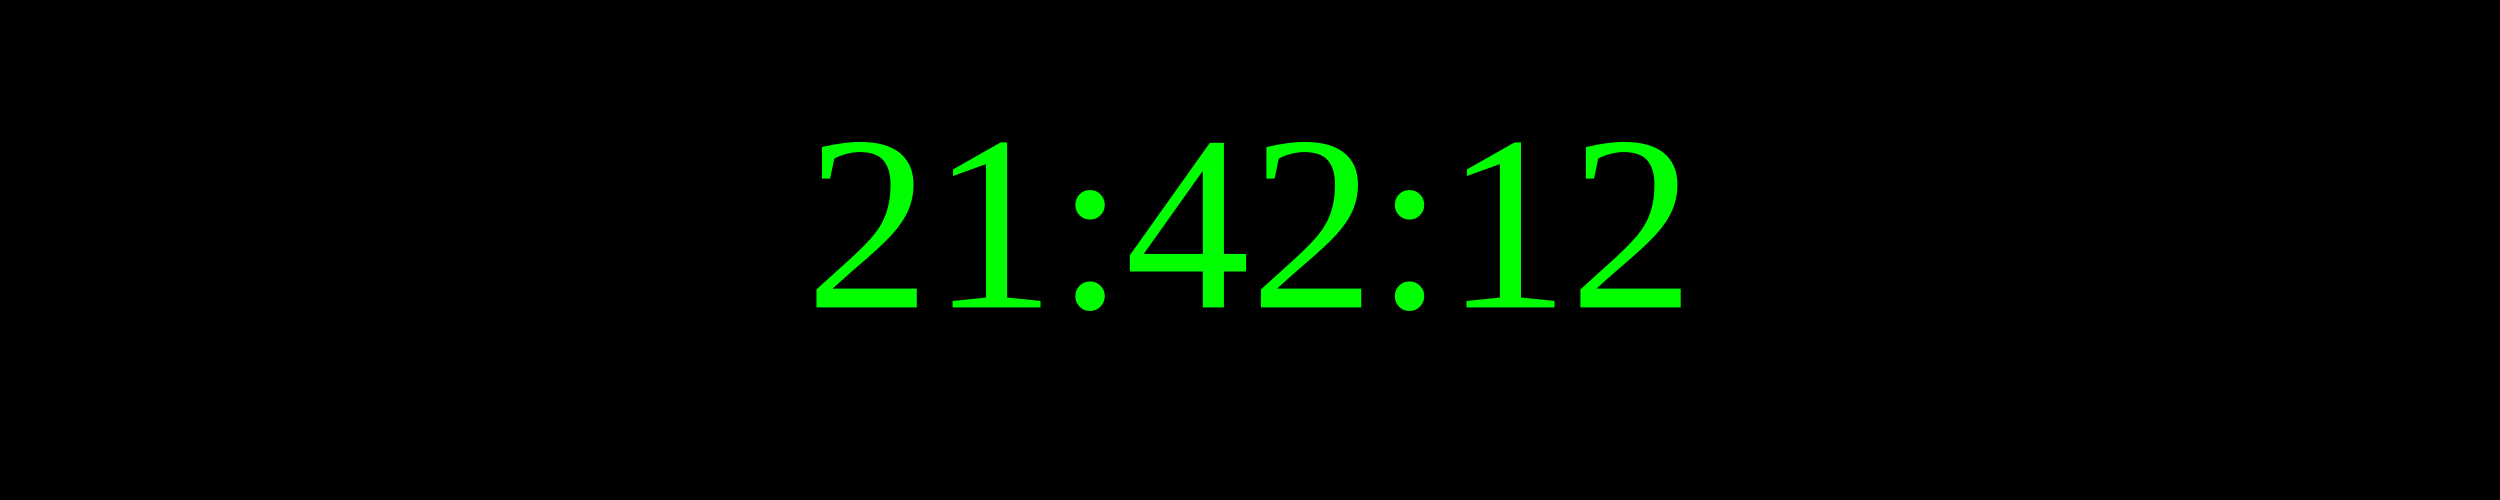
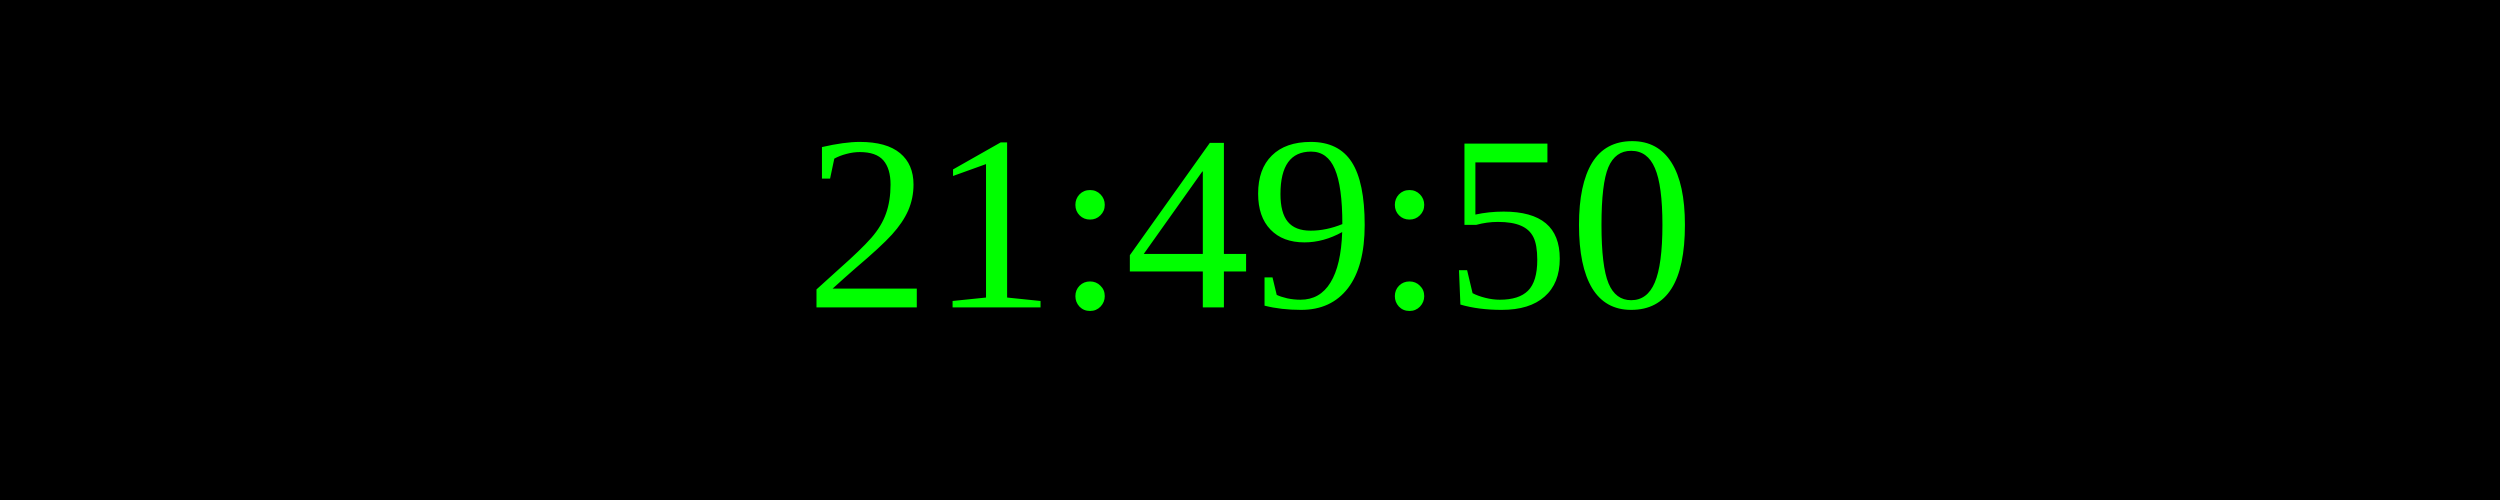
<svg xmlns="http://www.w3.org/2000/svg" width="250" height="50">
  <rect width="100%" height="100%" fill="black" />
  <text x="50%" y="50%" font-size="25" fill="lime" text-anchor="middle" dominant-baseline="middle">
- 21:42:12
+ 21:49:50
</text>
</svg>
